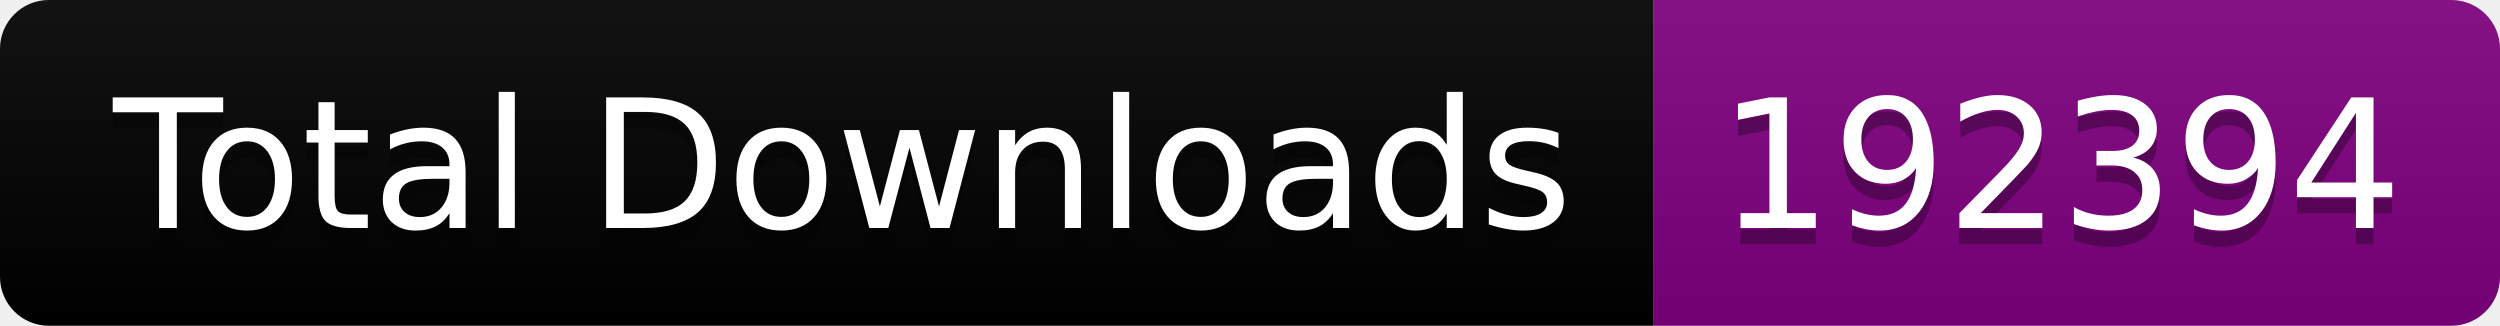
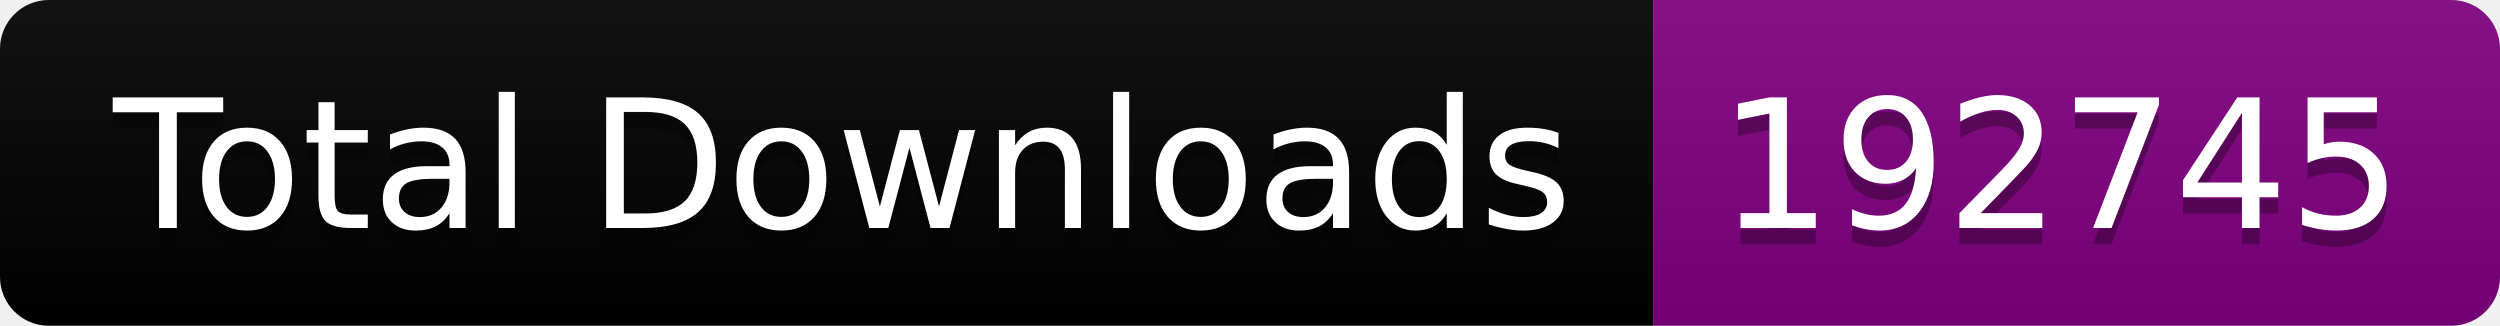
<svg xmlns="http://www.w3.org/2000/svg" width="153.5" height="20">
  <linearGradient id="smooth" x2="0" y2="100%">
    <stop offset="0" stop-color="#bbb" stop-opacity=".1" />
    <stop offset="1" stop-opacity=".1" />
  </linearGradient>
  <clipPath id="round">
    <rect width="153.5" height="20" rx="3" fill="#fff" />
  </clipPath>
  <g clip-path="url(#round)">
    <rect width="101.5" height="20" fill="black" />
    <rect x="101.5" width="52.0" height="20" fill="purple" />
    <rect width="153.5" height="20" fill="url(#smooth)" />
  </g>
  <g fill="#fff" text-anchor="middle" font-family="DejaVu Sans,Verdana,Geneva,sans-serif" font-size="110">
    <text x="517.5" y="150" fill="#010101" fill-opacity=".3" transform="scale(0.1)" textLength="915.0" lengthAdjust="spacing">Total Downloads</text>
    <text x="517.5" y="140" transform="scale(0.1)" textLength="915.0" lengthAdjust="spacing">Total Downloads</text>
-     <text x="1265.0" y="150" fill="#010101" fill-opacity=".3" transform="scale(0.1)" textLength="420.0" lengthAdjust="spacing">192394</text>
-     <text x="1265.0" y="140" transform="scale(0.1)" textLength="420.0" lengthAdjust="spacing">192394</text>
+     <text x="1265.0" y="150" fill="#010101" fill-opacity=".3" transform="scale(0.1)" textLength="420.0" lengthAdjust="spacing">192745</text>
+     <text x="1265.0" y="140" transform="scale(0.1)" textLength="420.0" lengthAdjust="spacing">192745</text>
  </g>
</svg>
